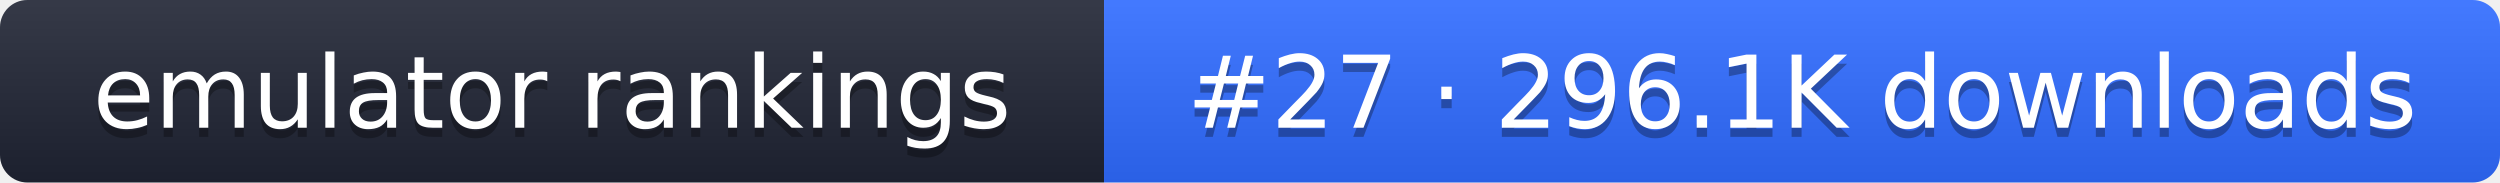
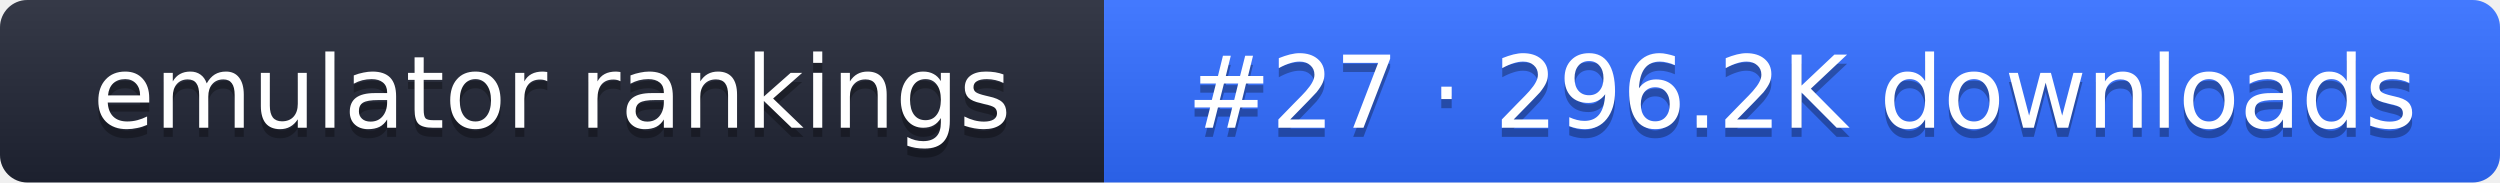
- <svg xmlns="http://www.w3.org/2000/svg" width="274" height="20" role="img" aria-label="emulator rankings: #27 · 296.1K downloads">
+ <svg xmlns="http://www.w3.org/2000/svg" width="274" height="20" role="img" aria-label="emulator rankings: #27 · 296.2K downloads">
  <linearGradient id="g" x2="0" y2="100%">
    <stop offset="0" stop-color="#fff" stop-opacity=".1" />
    <stop offset="1" stop-opacity=".1" />
  </linearGradient>
  <clipPath id="r">
    <rect width="274" height="20" rx="3" fill="#fff" />
  </clipPath>
  <g clip-path="url(#r)">
    <rect width="121" height="20" fill="#1f2433" />
    <rect x="121" width="153" height="20" fill="#2f6bff" />
    <rect width="274" height="20" fill="url(#g)" />
  </g>
  <g fill="#fff" text-anchor="middle" font-family="Verdana,DejaVu Sans,sans-serif" font-size="11">
    <text x="60.5" y="15" fill="#010101" fill-opacity=".3">emulator rankings</text>
    <text x="60.5" y="14">emulator rankings</text>
-     <text x="197.5" y="15" fill="#010101" fill-opacity=".3">#27 · 296.1K downloads</text>
-     <text x="197.5" y="14">#27 · 296.1K downloads</text>
+     <text x="197.5" y="15" fill="#010101" fill-opacity=".3">#27 · 296.2K downloads</text>
+     <text x="197.5" y="14">#27 · 296.2K downloads</text>
  </g>
</svg>
